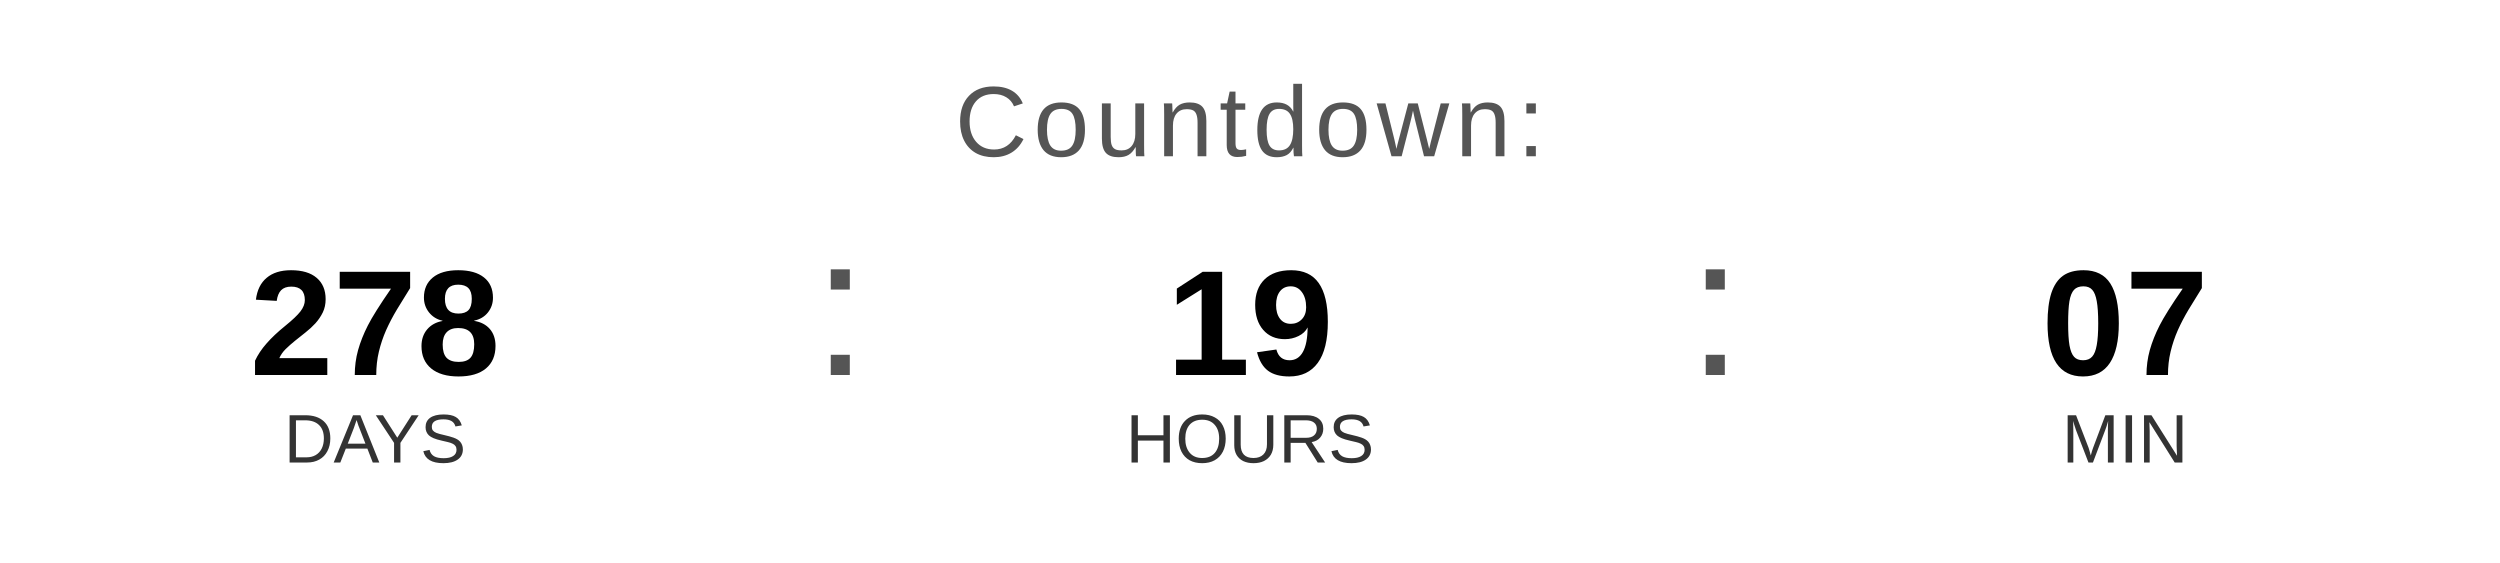
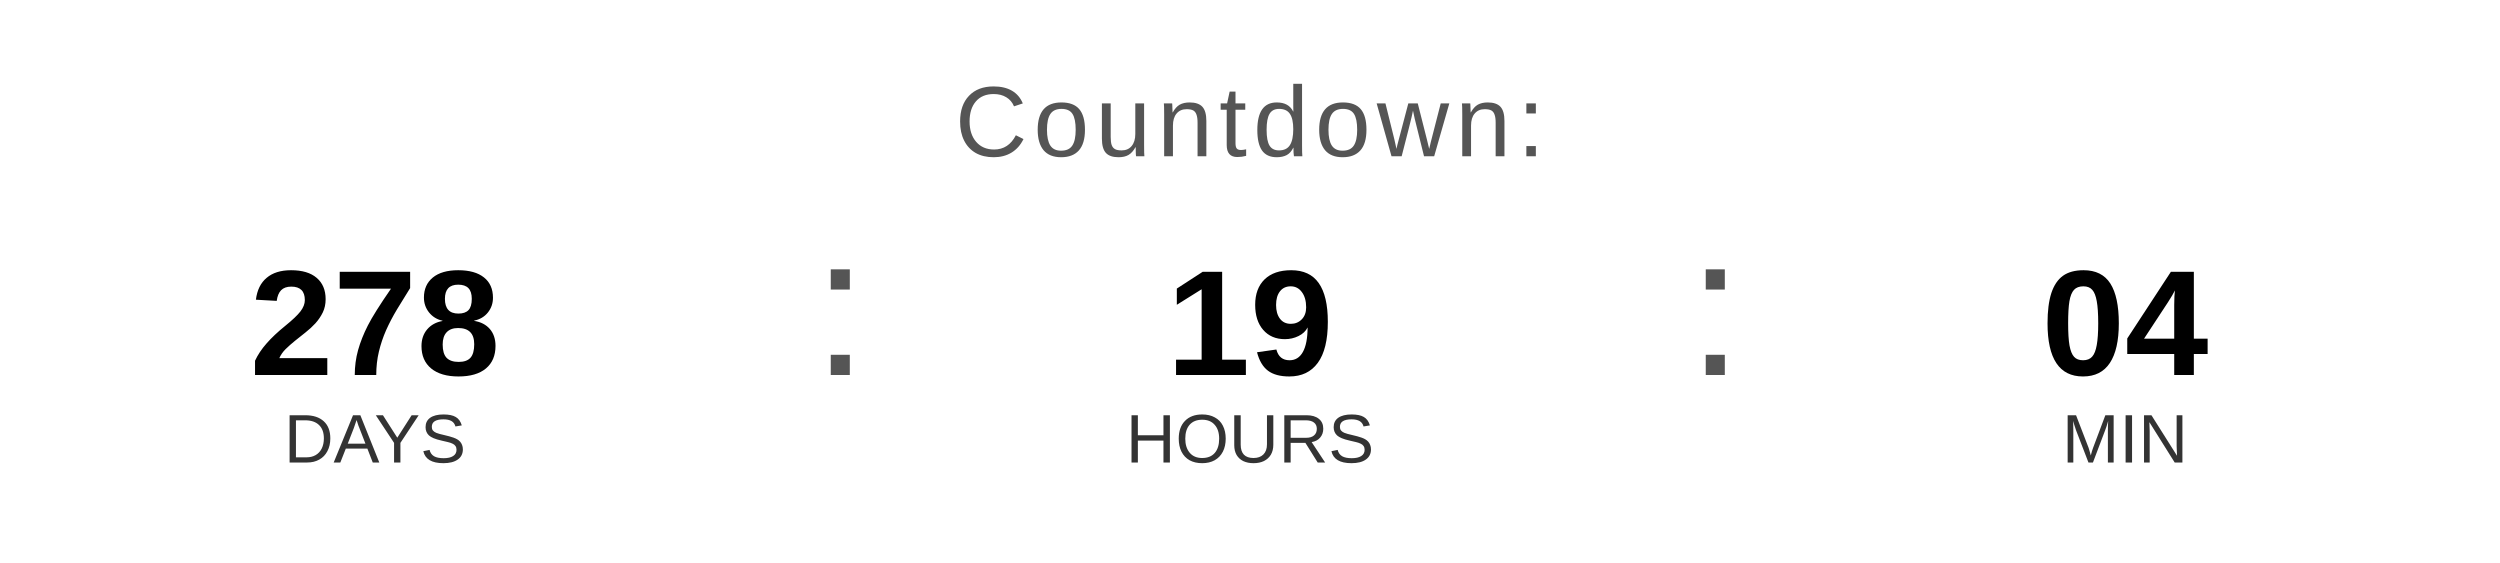
<svg xmlns="http://www.w3.org/2000/svg" width="400" height="90" viewBox="0 0 400 90">
  <text x="200" y="25" font-family="Arial, Helvetica, sans-serif" font-size="16" fill="#555555" text-anchor="middle" letter-spacing="1">
    Countdown:
  </text>
  <text x="60" y="60" font-family="Arial, Helvetica, sans-serif" font-size="24" font-weight="bold" fill="#000000" text-anchor="middle">278</text>
  <text x="60" y="74" font-family="Arial, Helvetica, sans-serif" font-size="11" fill="#333333" text-anchor="middle">DAYS</text>
  <text x="130" y="60" font-family="Arial, sans-serif" font-size="32" fill="#555555">:</text>
  <text x="200" y="60" font-family="Arial, Helvetica, sans-serif" font-size="24" font-weight="bold" fill="#000000" text-anchor="middle">19</text>
  <text x="200" y="74" font-family="Arial, Helvetica, sans-serif" font-size="11" fill="#333333" text-anchor="middle">HOURS</text>
  <text x="270" y="60" font-family="Arial, sans-serif" font-size="32" fill="#555555">:</text>
-   <text x="340" y="60" font-family="Arial, Helvetica, sans-serif" font-size="24" font-weight="bold" fill="#000000" text-anchor="middle">07</text>
+   <text x="340" y="60" font-family="Arial, Helvetica, sans-serif" font-size="24" font-weight="bold" fill="#000000" text-anchor="middle">04</text>
  <text x="340" y="74" font-family="Arial, Helvetica, sans-serif" font-size="11" fill="#333333" text-anchor="middle">MIN</text>
</svg>
